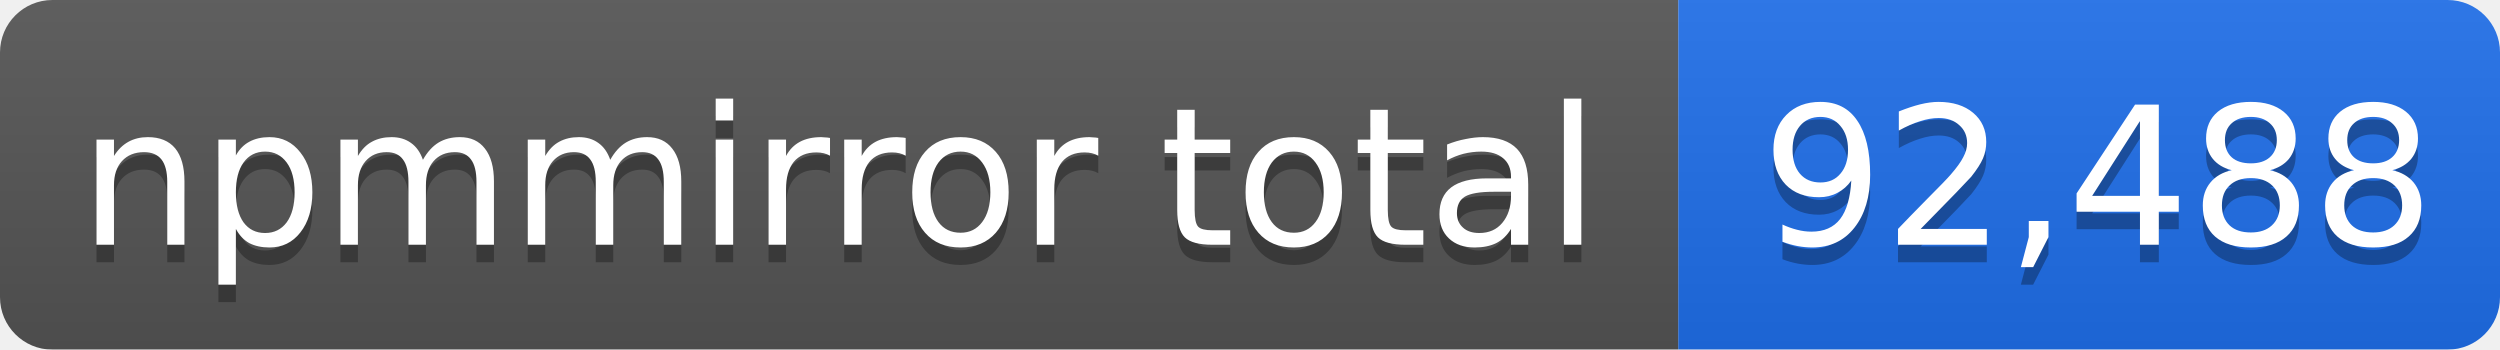
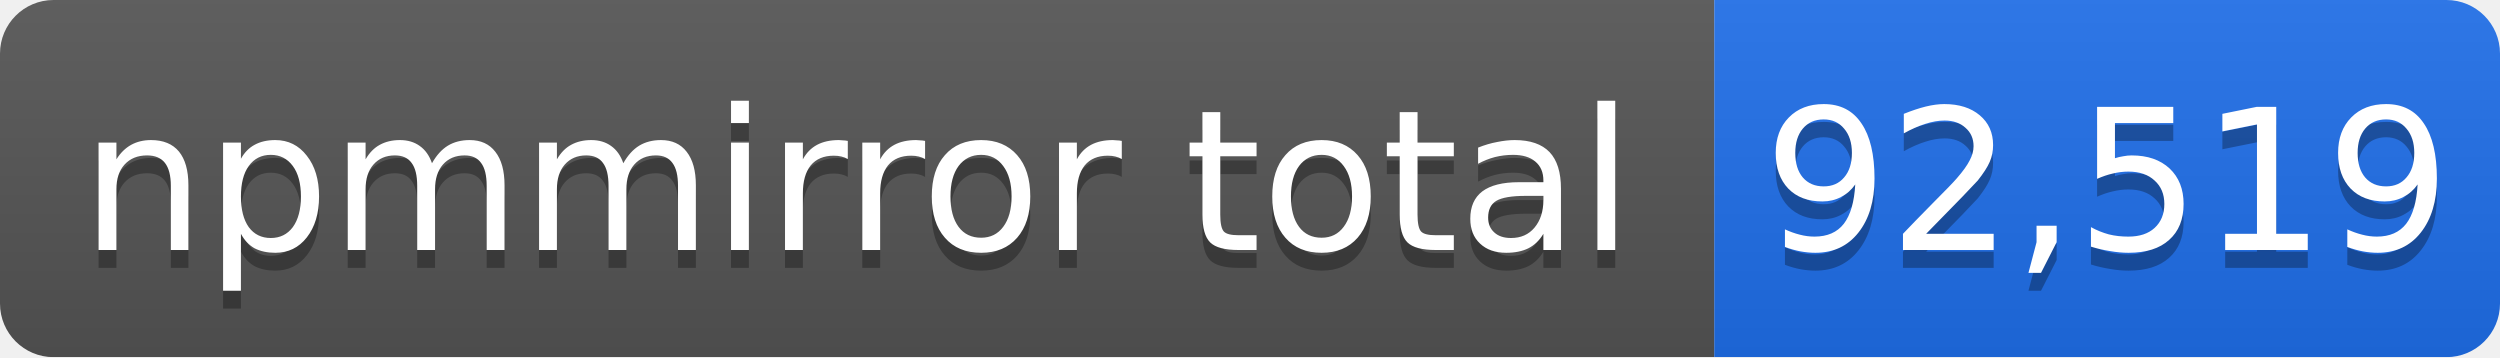
- <svg xmlns="http://www.w3.org/2000/svg" width="143" height="20" role="img" aria-label="npmmirror total: 92,488">
+ <svg xmlns="http://www.w3.org/2000/svg" width="140" height="20" role="img" aria-label="npmmirror total: 92,519">
  <linearGradient id="s" x2="0" y2="100%">
    <stop offset="0" stop-color="#bbb" stop-opacity=".1" />
    <stop offset="1" stop-opacity=".1" />
  </linearGradient>
  <mask id="m">
-     <rect width="143" height="20" rx="3" fill="#fff" />
+     <rect width="140" height="20" rx="3" fill="#fff" />
  </mask>
  <g mask="url(#m)">
    <rect width="96" height="20" fill="#555" />
-     <rect x="96" width="47" height="20" fill="#1f6feb" />
-     <rect width="143" height="20" fill="url(#s)" />
+     <rect x="96" width="44" height="20" fill="#1f6feb" />
+     <rect width="140" height="20" fill="url(#s)" />
  </g>
  <g fill="#fff" text-anchor="middle" font-family="Verdana,Geneva,DejaVu Sans,sans-serif" font-size="11">
    <text x="48" y="15" fill="#010101" fill-opacity=".3">npmmirror total</text>
    <text x="48" y="14">npmmirror total</text>
-     <text x="120" y="15" fill="#010101" fill-opacity=".3">92,488</text>
-     <text x="120" y="14">92,488</text>
+     <text x="118" y="15" fill="#010101" fill-opacity=".3">92,519</text>
+     <text x="118" y="14">92,519</text>
  </g>
</svg>
